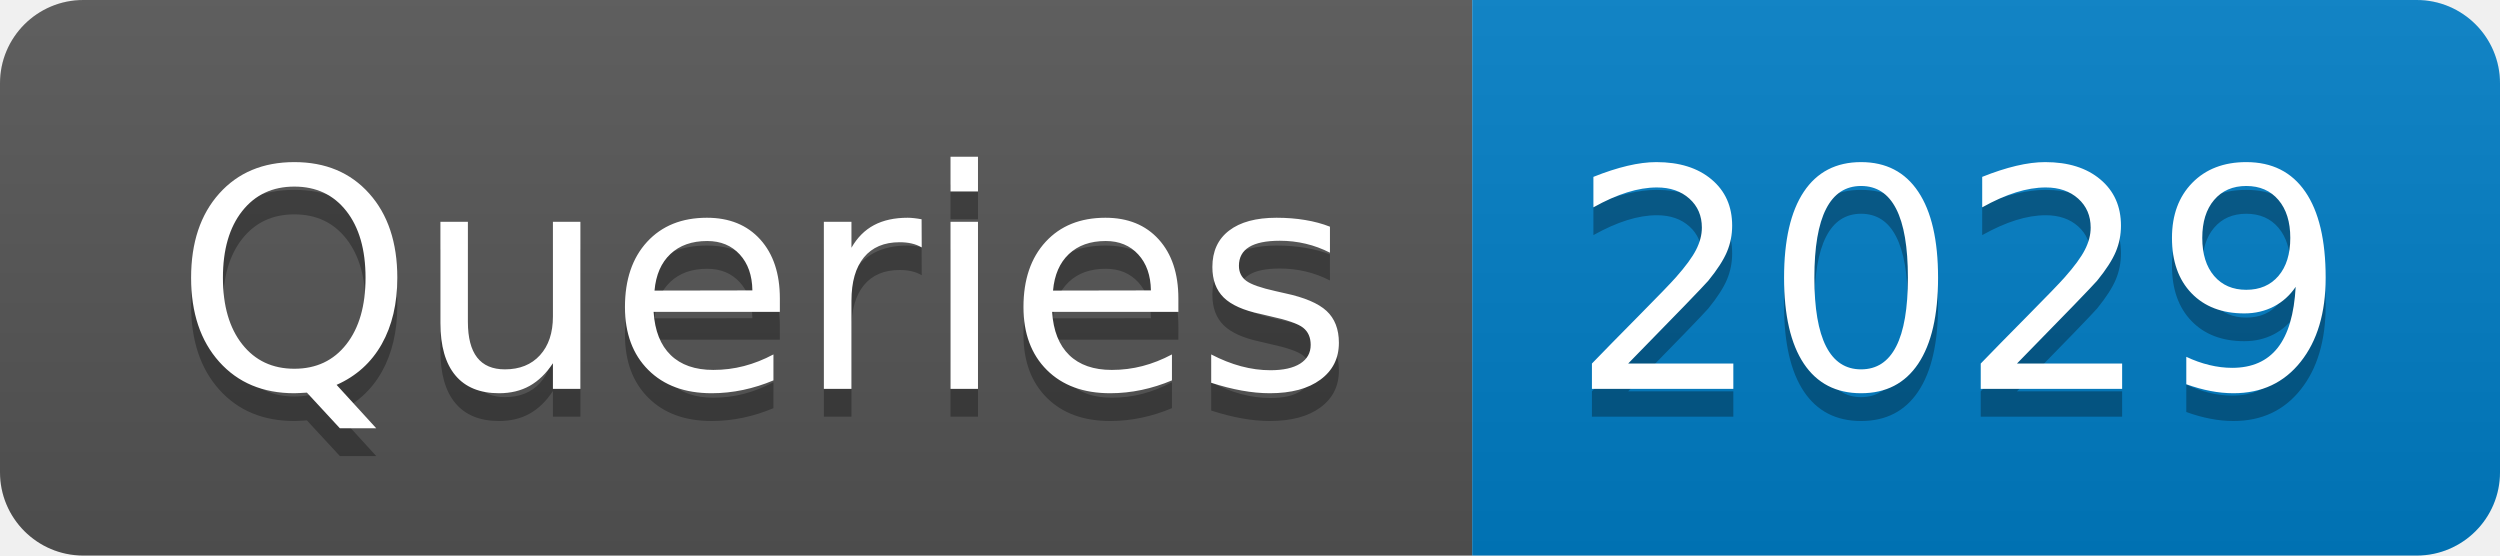
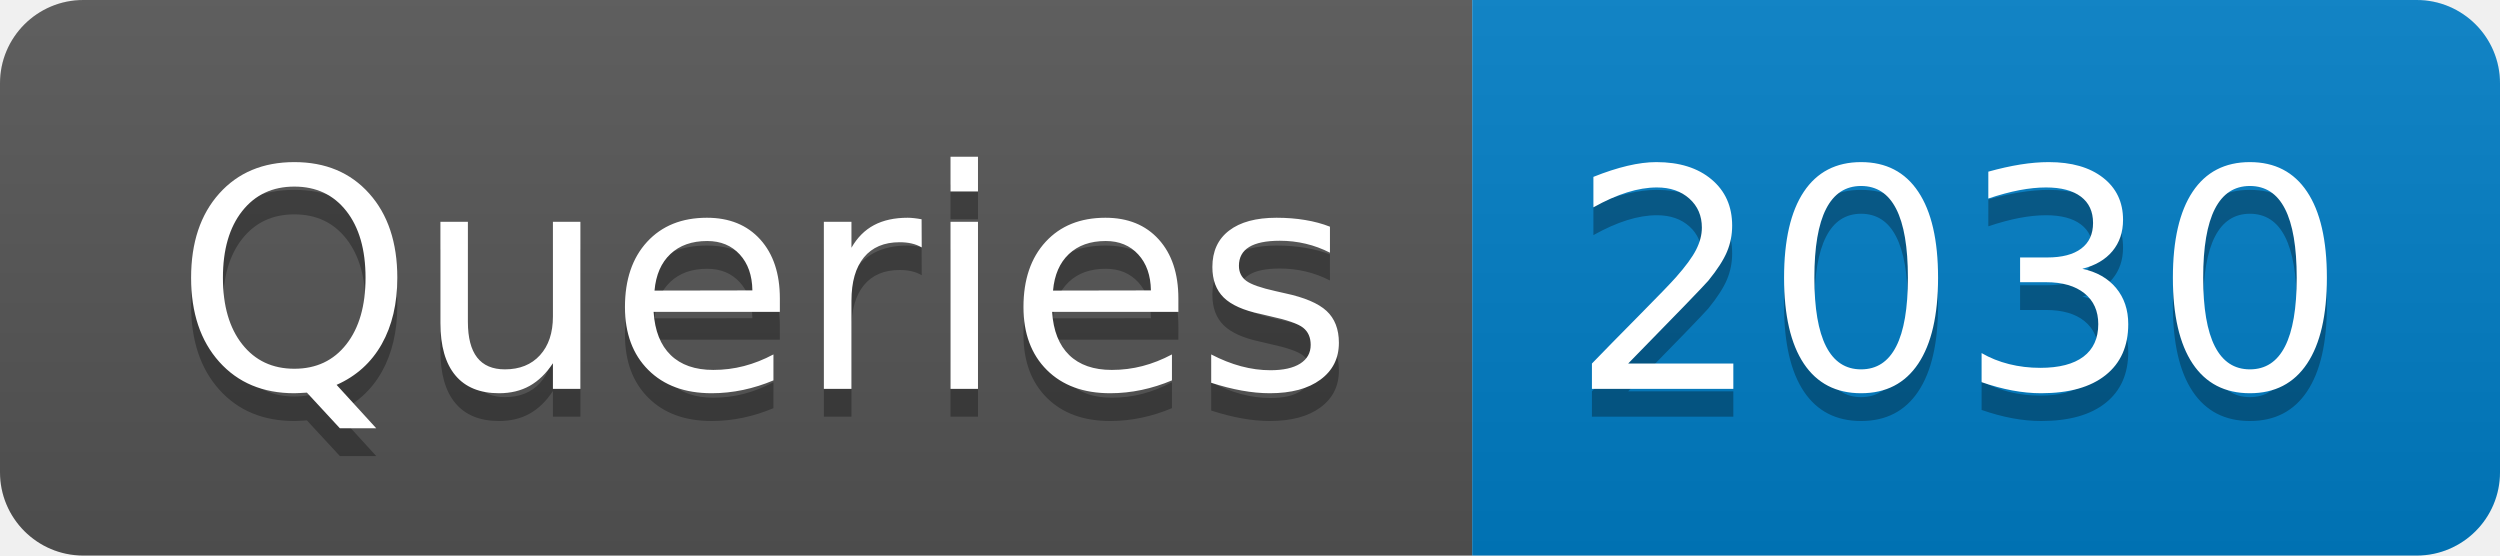
- <svg xmlns="http://www.w3.org/2000/svg" width="90" height="20" role="img" aria-label="Queries: 2029">
+ <svg xmlns="http://www.w3.org/2000/svg" width="90" height="20" role="img" aria-label="Queries: 2030">
  <linearGradient id="s" x2="0" y2="100%">
    <stop offset="0" stop-color="#bbb" stop-opacity=".1" />
    <stop offset="1" stop-opacity=".1" />
  </linearGradient>
  <clipPath id="r">
    <rect width="90" height="20" rx="3" fill="#fff" />
  </clipPath>
  <g clip-path="url(#r)">
    <rect width="53" height="20" fill="#555" />
    <rect x="53" width="37" height="20" fill="#007ec6" />
    <rect width="90" height="20" fill="url(#s)" />
  </g>
  <g fill="#fff" text-anchor="middle" font-family="Verdana,Geneva,DejaVu Sans,sans-serif" text-rendering="geometricPrecision" font-size="110">
    <text aria-hidden="true" x="275" y="150" fill="#010101" fill-opacity=".3" transform="scale(.1)" textLength="430">Queries</text>
    <text x="275" y="140" transform="scale(.1)" fill="#fff" textLength="430">Queries</text>
-     <text aria-hidden="true" x="705" y="150" fill="#010101" fill-opacity=".3" transform="scale(.1)" textLength="270">2029</text>
-     <text x="705" y="140" transform="scale(.1)" fill="#fff" textLength="270">2029</text>
+     <text aria-hidden="true" x="705" y="150" fill="#010101" fill-opacity=".3" transform="scale(.1)" textLength="270">2030</text>
+     <text x="705" y="140" transform="scale(.1)" fill="#fff" textLength="270">2030</text>
  </g>
</svg>
